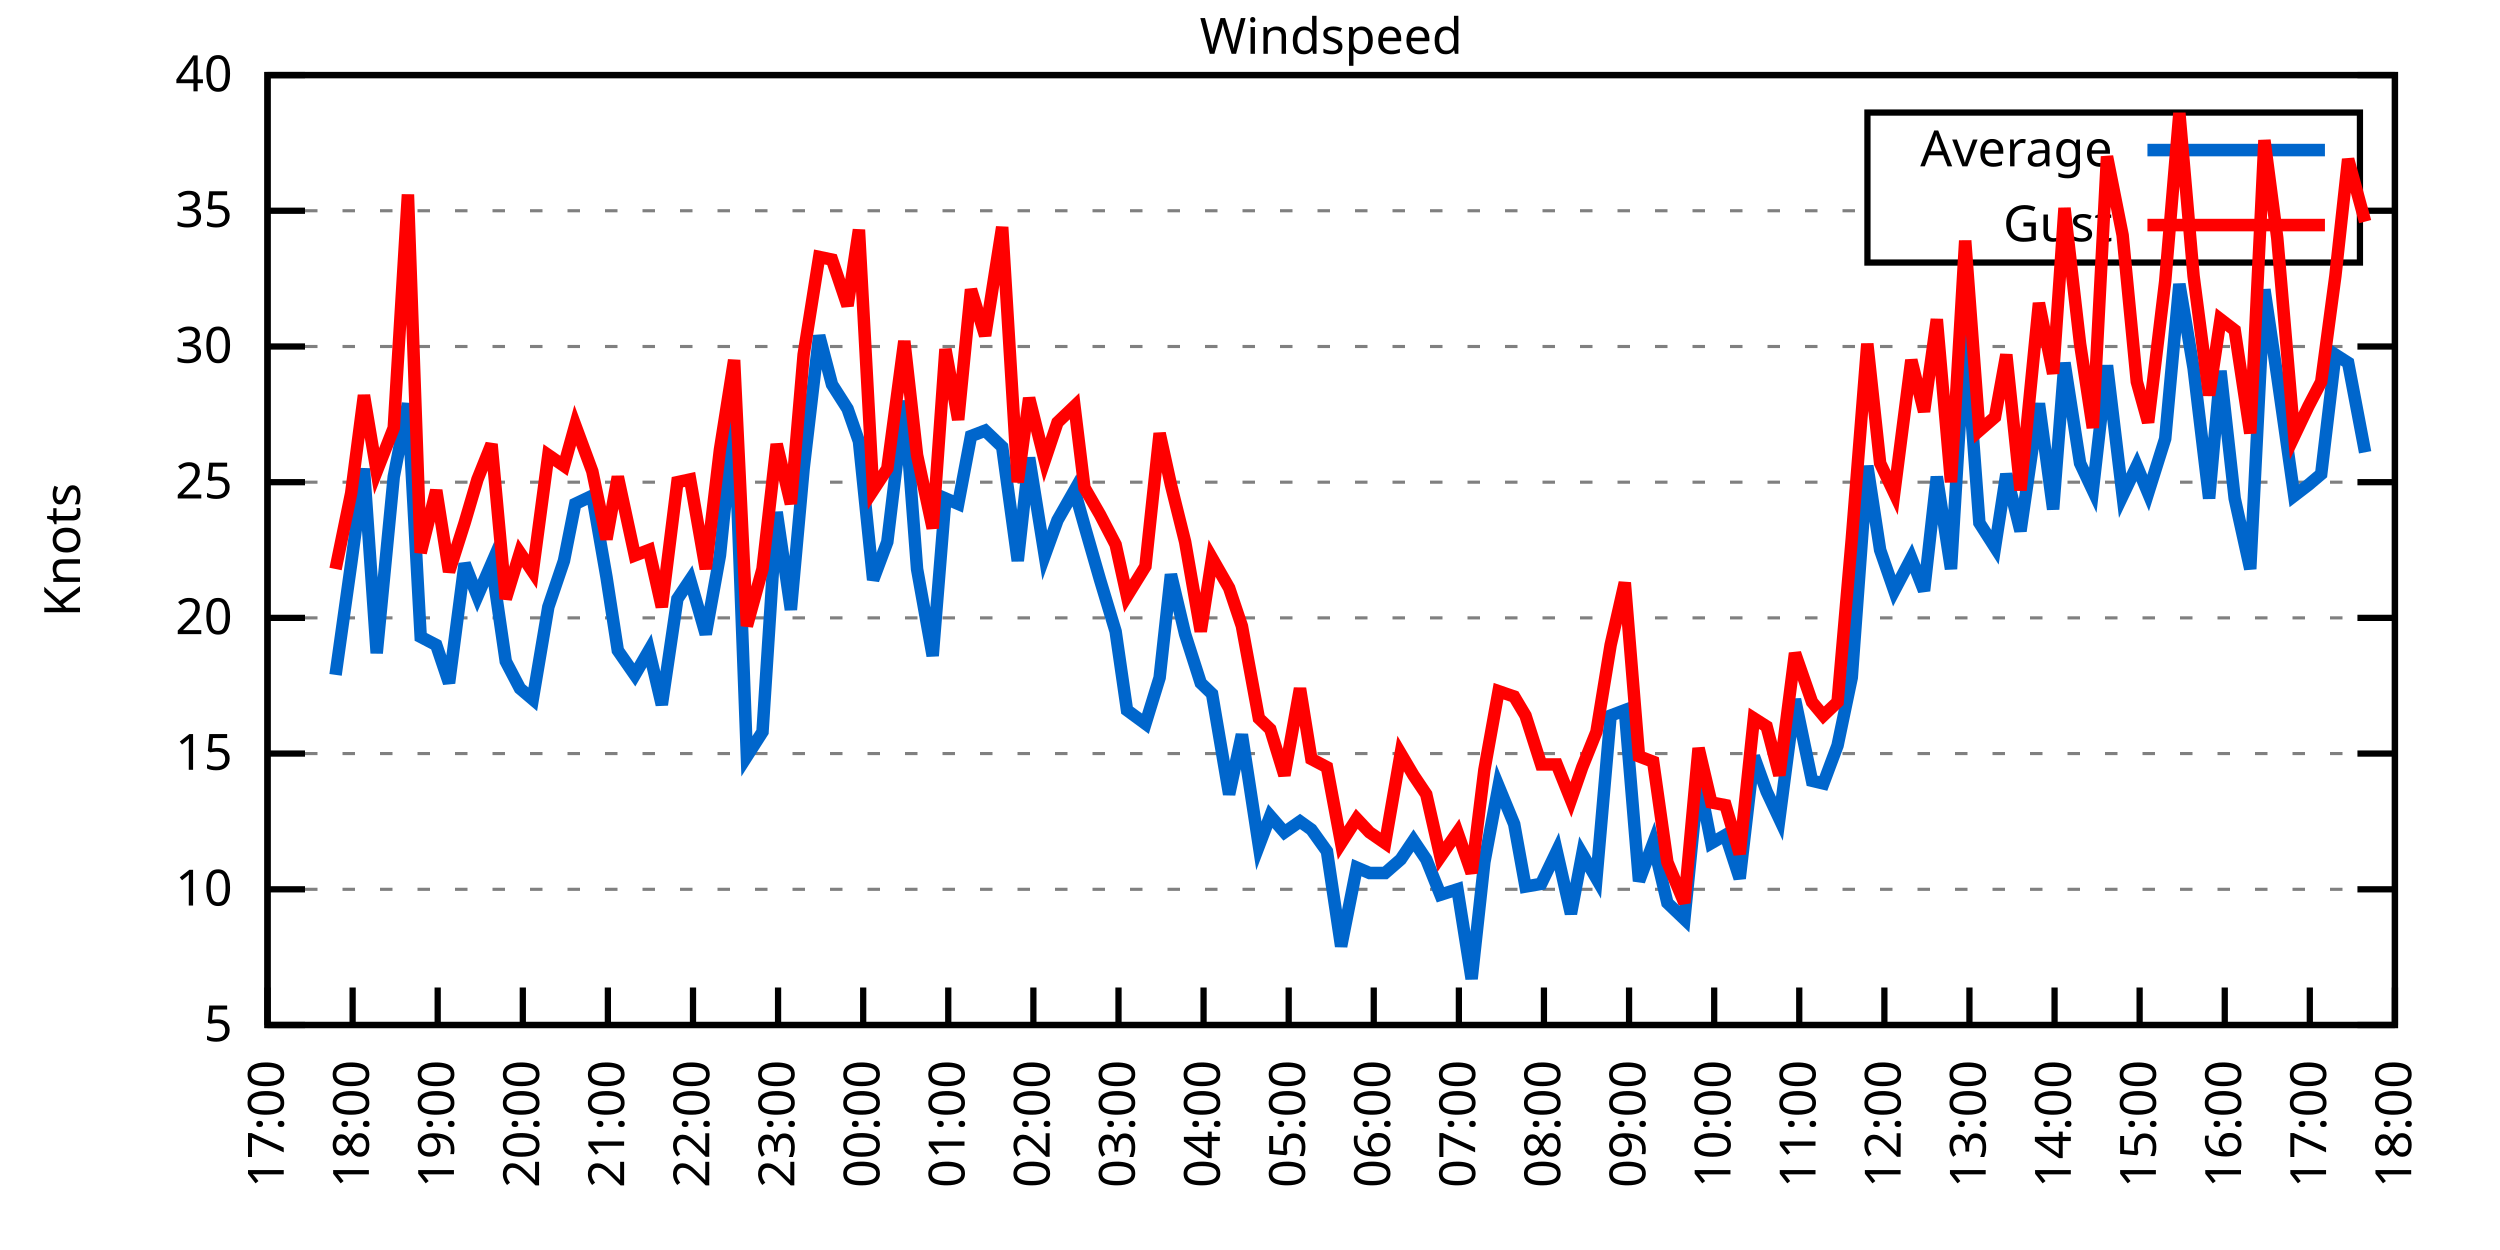
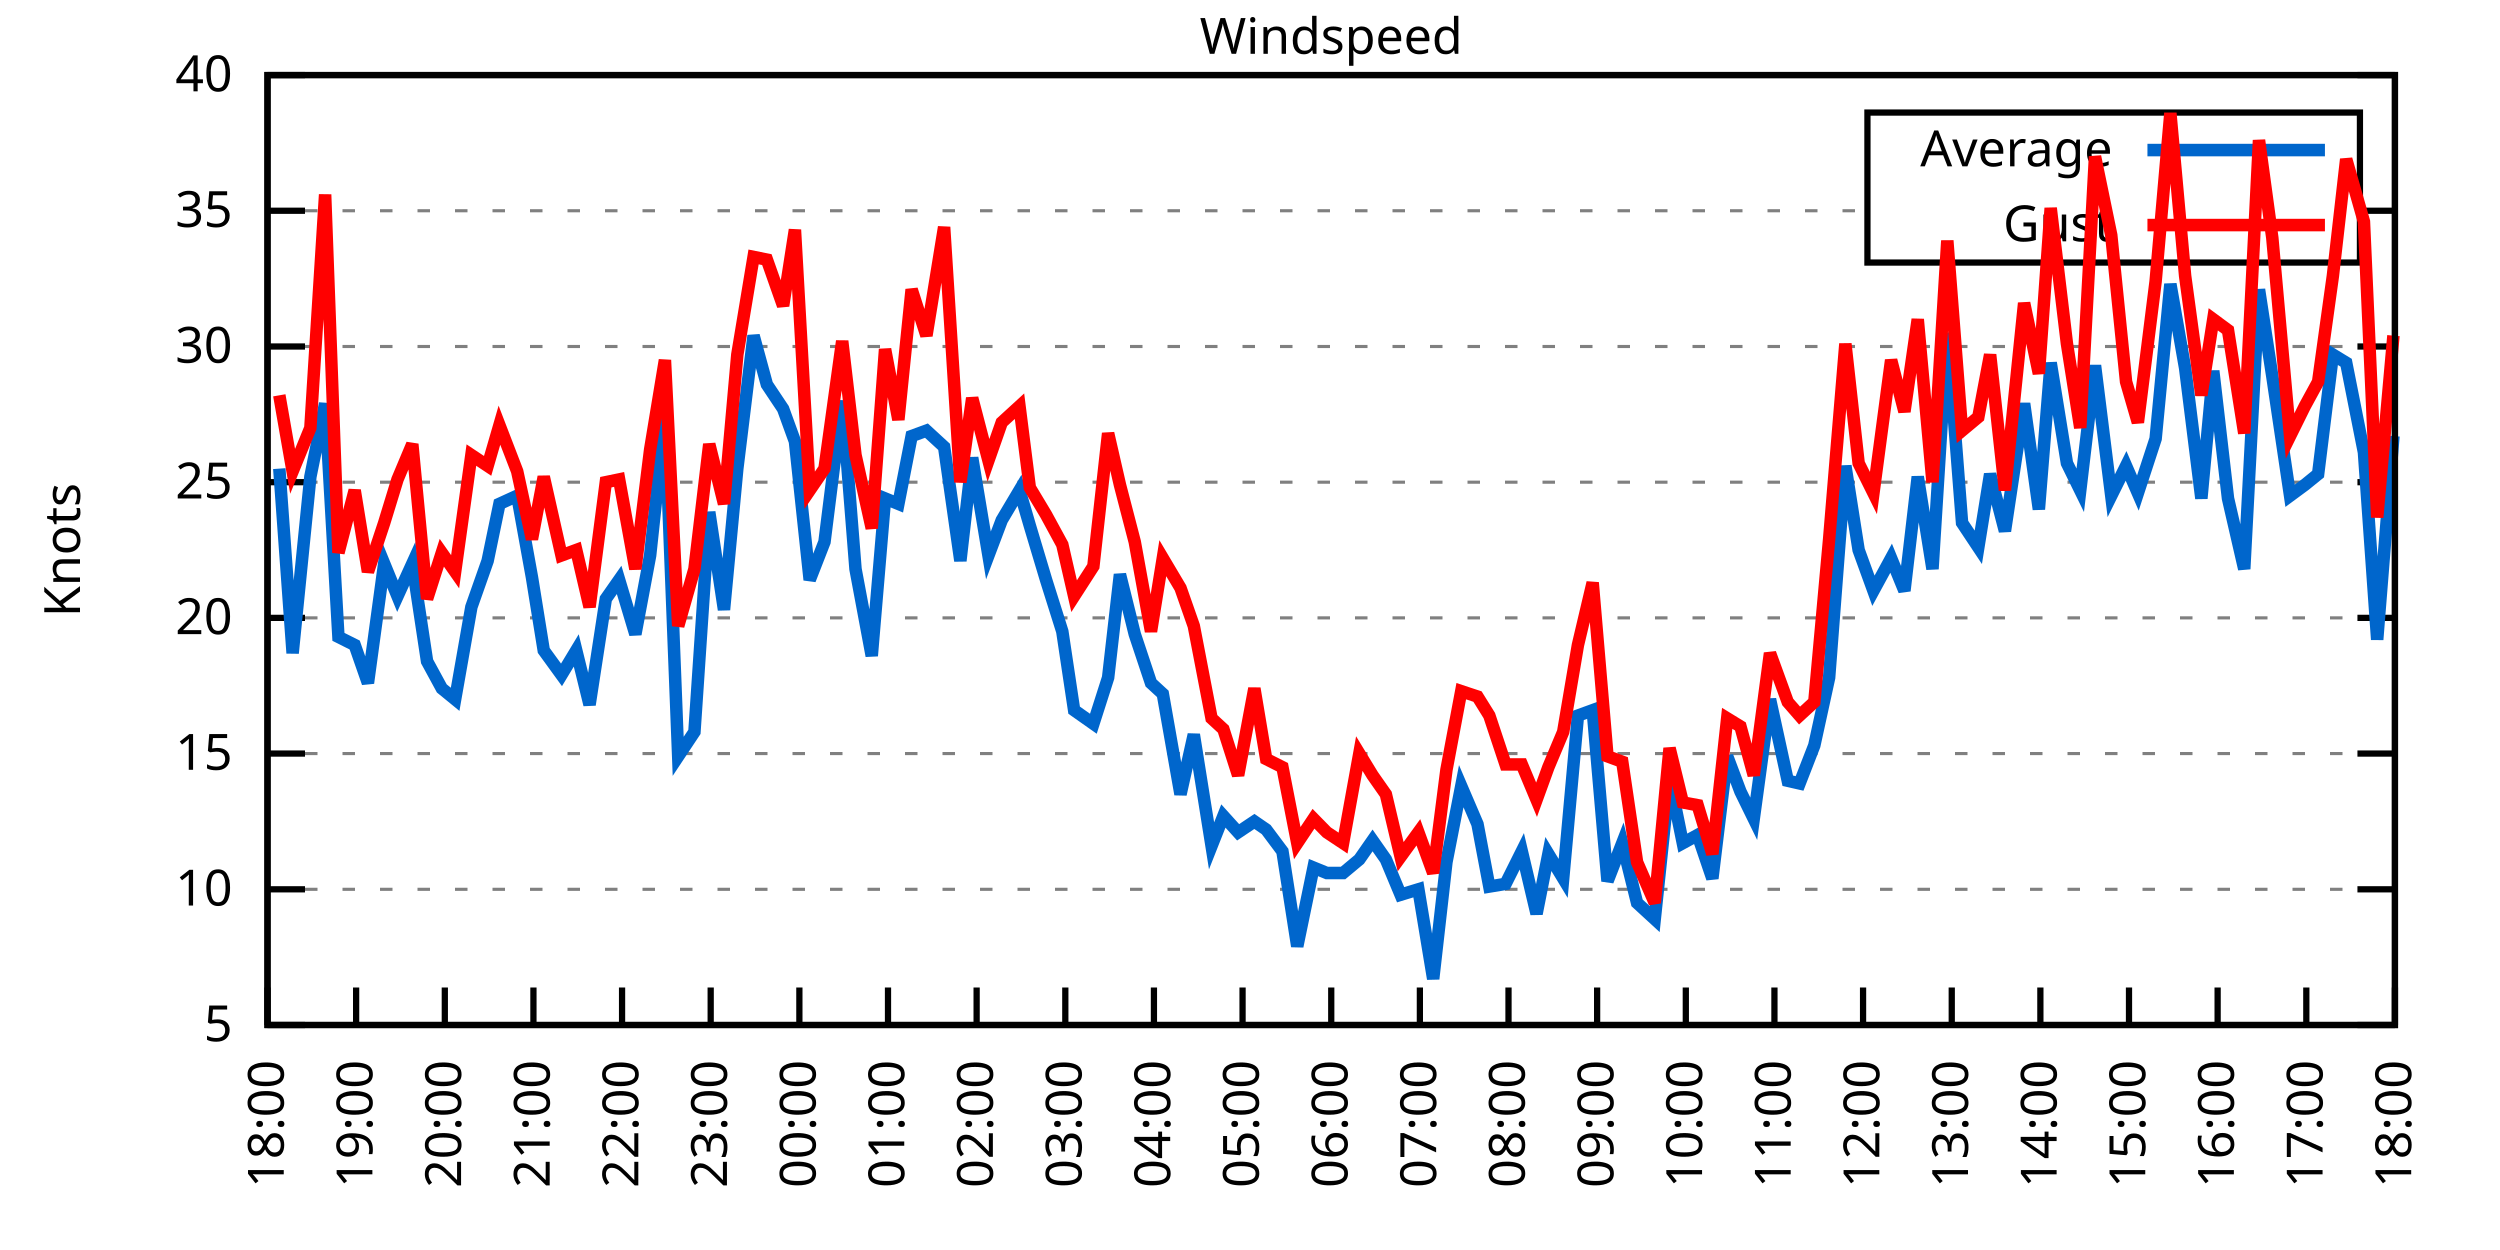
<svg xmlns="http://www.w3.org/2000/svg" xmlns:xlink="http://www.w3.org/1999/xlink" width="400" height="200" viewBox="0 0 400 200">
  <g id="gnuplot_canvas">
    <rect x="0" y="0" width="400" height="200" fill="none" />
    <defs>
      <circle id="gpDot" r="0.5" stroke-width="0.5" stroke="currentColor" />
      <path id="gpPt0" stroke-width="0.333" stroke="currentColor" d="M-1,0 h2 M0,-1 v2" />
      <path id="gpPt1" stroke-width="0.333" stroke="currentColor" d="M-1,-1 L1,1 M1,-1 L-1,1" />
      <path id="gpPt2" stroke-width="0.333" stroke="currentColor" d="M-1,0 L1,0 M0,-1 L0,1 M-1,-1 L1,1 M-1,1 L1,-1" />
      <rect id="gpPt3" stroke-width="0.333" stroke="currentColor" x="-1" y="-1" width="2" height="2" />
      <rect id="gpPt4" stroke-width="0.333" stroke="currentColor" fill="currentColor" x="-1" y="-1" width="2" height="2" />
      <circle id="gpPt5" stroke-width="0.333" stroke="currentColor" cx="0" cy="0" r="1" />
      <use xlink:href="#gpPt5" id="gpPt6" fill="currentColor" stroke="none" />
      <path id="gpPt7" stroke-width="0.333" stroke="currentColor" d="M0,-1.33 L-1.33,0.67 L1.33,0.67 z" />
      <use xlink:href="#gpPt7" id="gpPt8" fill="currentColor" stroke="none" />
      <use xlink:href="#gpPt7" id="gpPt9" stroke="currentColor" transform="rotate(180)" />
      <use xlink:href="#gpPt9" id="gpPt10" fill="currentColor" stroke="none" />
      <use xlink:href="#gpPt3" id="gpPt11" stroke="currentColor" transform="rotate(45)" />
      <use xlink:href="#gpPt11" id="gpPt12" fill="currentColor" stroke="none" />
      <path id="gpPt13" stroke-width="0.333" stroke="currentColor" d="M0,1.330 L1.265,0.411 L0.782,-1.067 L-0.782,-1.076 L-1.265,0.411 z" />
      <use xlink:href="#gpPt13" id="gpPt14" fill="currentColor" stroke="none" />
      <filter id="textbox" filterUnits="objectBoundingBox" x="0" y="0" height="1" width="1">
        <feFlood flood-color="white" flood-opacity="1" result="bgnd" />
        <feComposite in="SourceGraphic" in2="bgnd" operator="atop" />
      </filter>
      <filter id="greybox" filterUnits="objectBoundingBox" x="0" y="0" height="1" width="1">
        <feFlood flood-color="lightgrey" flood-opacity="1" result="grey" />
        <feComposite in="SourceGraphic" in2="grey" operator="atop" />
      </filter>
    </defs>
    <g fill="none" color="white" stroke="currentColor" stroke-width="1.00" stroke-linecap="butt" stroke-linejoin="miter">
</g>
    <g fill="none" color="black" stroke="currentColor" stroke-width="1.00" stroke-linecap="butt" stroke-linejoin="miter">
      <g stroke="none" shape-rendering="crispEdges">
        <polygon fill="rgb(255, 255, 255)" points="42.80,164.00 383.18,164.00 383.18,12.02 42.80,12.02 " />
      </g>
    </g>
    <g fill="none" color="black" stroke="currentColor" stroke-width="1.00" stroke-linecap="butt" stroke-linejoin="miter">
</g>
    <g fill="none" color="black" stroke="black" stroke-width="0.50" stroke-linecap="butt" stroke-linejoin="miter">
</g>
    <g fill="none" color="gray" stroke="currentColor" stroke-width="0.50" stroke-linecap="butt" stroke-linejoin="miter">
      <path stroke="gray" stroke-dasharray="2,4" class="gridline" d="M42.80,164.00 L383.19,164.00  " />
    </g>
    <g fill="none" color="gray" stroke="gray" stroke-width="1.00" stroke-linecap="butt" stroke-linejoin="miter">
</g>
    <g fill="none" color="black" stroke="currentColor" stroke-width="1.00" stroke-linecap="butt" stroke-linejoin="miter">
      <path stroke="black" d="M42.80,164.00 L48.80,164.00 M383.19,164.00 L377.19,164.00  " />
      <g transform="translate(37.20,166.60)" stroke="none" fill="black" font-family="Sans" font-size="8.00" text-anchor="end">
        <text>
          <tspan font-family="Sans"> 5</tspan>
        </text>
      </g>
    </g>
    <g fill="none" color="black" stroke="currentColor" stroke-width="1.00" stroke-linecap="butt" stroke-linejoin="miter">
</g>
    <g fill="none" color="black" stroke="black" stroke-width="0.50" stroke-linecap="butt" stroke-linejoin="miter">
</g>
    <g fill="none" color="gray" stroke="currentColor" stroke-width="0.50" stroke-linecap="butt" stroke-linejoin="miter">
      <path stroke="gray" stroke-dasharray="2,4" class="gridline" d="M42.80,142.29 L383.19,142.29  " />
    </g>
    <g fill="none" color="gray" stroke="gray" stroke-width="1.00" stroke-linecap="butt" stroke-linejoin="miter">
</g>
    <g fill="none" color="black" stroke="currentColor" stroke-width="1.00" stroke-linecap="butt" stroke-linejoin="miter">
      <path stroke="black" d="M42.80,142.29 L48.80,142.29 M383.19,142.29 L377.19,142.29  " />
      <g transform="translate(37.20,144.89)" stroke="none" fill="black" font-family="Sans" font-size="8.00" text-anchor="end">
        <text>
          <tspan font-family="Sans"> 10</tspan>
        </text>
      </g>
    </g>
    <g fill="none" color="black" stroke="currentColor" stroke-width="1.00" stroke-linecap="butt" stroke-linejoin="miter">
</g>
    <g fill="none" color="black" stroke="black" stroke-width="0.50" stroke-linecap="butt" stroke-linejoin="miter">
</g>
    <g fill="none" color="gray" stroke="currentColor" stroke-width="0.50" stroke-linecap="butt" stroke-linejoin="miter">
      <path stroke="gray" stroke-dasharray="2,4" class="gridline" d="M42.80,120.57 L383.19,120.57  " />
    </g>
    <g fill="none" color="gray" stroke="gray" stroke-width="1.00" stroke-linecap="butt" stroke-linejoin="miter">
</g>
    <g fill="none" color="black" stroke="currentColor" stroke-width="1.00" stroke-linecap="butt" stroke-linejoin="miter">
      <path stroke="black" d="M42.80,120.57 L48.80,120.57 M383.19,120.57 L377.19,120.57  " />
      <g transform="translate(37.20,123.17)" stroke="none" fill="black" font-family="Sans" font-size="8.00" text-anchor="end">
        <text>
          <tspan font-family="Sans"> 15</tspan>
        </text>
      </g>
    </g>
    <g fill="none" color="black" stroke="currentColor" stroke-width="1.00" stroke-linecap="butt" stroke-linejoin="miter">
</g>
    <g fill="none" color="black" stroke="black" stroke-width="0.50" stroke-linecap="butt" stroke-linejoin="miter">
</g>
    <g fill="none" color="gray" stroke="currentColor" stroke-width="0.50" stroke-linecap="butt" stroke-linejoin="miter">
      <path stroke="gray" stroke-dasharray="2,4" class="gridline" d="M42.80,98.86 L383.19,98.86  " />
    </g>
    <g fill="none" color="gray" stroke="gray" stroke-width="1.00" stroke-linecap="butt" stroke-linejoin="miter">
</g>
    <g fill="none" color="black" stroke="currentColor" stroke-width="1.00" stroke-linecap="butt" stroke-linejoin="miter">
      <path stroke="black" d="M42.80,98.86 L48.80,98.86 M383.19,98.86 L377.19,98.86  " />
      <g transform="translate(37.20,101.46)" stroke="none" fill="black" font-family="Sans" font-size="8.00" text-anchor="end">
        <text>
          <tspan font-family="Sans"> 20</tspan>
        </text>
      </g>
    </g>
    <g fill="none" color="black" stroke="currentColor" stroke-width="1.00" stroke-linecap="butt" stroke-linejoin="miter">
</g>
    <g fill="none" color="black" stroke="black" stroke-width="0.50" stroke-linecap="butt" stroke-linejoin="miter">
</g>
    <g fill="none" color="gray" stroke="currentColor" stroke-width="0.50" stroke-linecap="butt" stroke-linejoin="miter">
      <path stroke="gray" stroke-dasharray="2,4" class="gridline" d="M42.80,77.15 L383.19,77.15  " />
    </g>
    <g fill="none" color="gray" stroke="gray" stroke-width="1.00" stroke-linecap="butt" stroke-linejoin="miter">
</g>
    <g fill="none" color="black" stroke="currentColor" stroke-width="1.00" stroke-linecap="butt" stroke-linejoin="miter">
      <path stroke="black" d="M42.80,77.15 L48.80,77.15 M383.19,77.15 L377.19,77.15  " />
      <g transform="translate(37.20,79.75)" stroke="none" fill="black" font-family="Sans" font-size="8.00" text-anchor="end">
        <text>
          <tspan font-family="Sans"> 25</tspan>
        </text>
      </g>
    </g>
    <g fill="none" color="black" stroke="currentColor" stroke-width="1.00" stroke-linecap="butt" stroke-linejoin="miter">
</g>
    <g fill="none" color="black" stroke="black" stroke-width="0.50" stroke-linecap="butt" stroke-linejoin="miter">
</g>
    <g fill="none" color="gray" stroke="currentColor" stroke-width="0.50" stroke-linecap="butt" stroke-linejoin="miter">
      <path stroke="gray" stroke-dasharray="2,4" class="gridline" d="M42.80,55.44 L383.19,55.44  " />
    </g>
    <g fill="none" color="gray" stroke="gray" stroke-width="1.00" stroke-linecap="butt" stroke-linejoin="miter">
</g>
    <g fill="none" color="black" stroke="currentColor" stroke-width="1.00" stroke-linecap="butt" stroke-linejoin="miter">
      <path stroke="black" d="M42.80,55.44 L48.80,55.44 M383.19,55.44 L377.19,55.44  " />
      <g transform="translate(37.20,58.04)" stroke="none" fill="black" font-family="Sans" font-size="8.00" text-anchor="end">
        <text>
          <tspan font-family="Sans"> 30</tspan>
        </text>
      </g>
    </g>
    <g fill="none" color="black" stroke="currentColor" stroke-width="1.00" stroke-linecap="butt" stroke-linejoin="miter">
</g>
    <g fill="none" color="black" stroke="black" stroke-width="0.50" stroke-linecap="butt" stroke-linejoin="miter">
</g>
    <g fill="none" color="gray" stroke="currentColor" stroke-width="0.50" stroke-linecap="butt" stroke-linejoin="miter">
      <path stroke="gray" stroke-dasharray="2,4" class="gridline" d="M42.80,33.72 L298.79,33.72 M377.59,33.72 L383.19,33.72  " />
    </g>
    <g fill="none" color="gray" stroke="gray" stroke-width="1.00" stroke-linecap="butt" stroke-linejoin="miter">
</g>
    <g fill="none" color="black" stroke="currentColor" stroke-width="1.00" stroke-linecap="butt" stroke-linejoin="miter">
      <path stroke="black" d="M42.80,33.72 L48.80,33.72 M383.19,33.72 L377.19,33.72  " />
      <g transform="translate(37.20,36.32)" stroke="none" fill="black" font-family="Sans" font-size="8.00" text-anchor="end">
        <text>
          <tspan font-family="Sans"> 35</tspan>
        </text>
      </g>
    </g>
    <g fill="none" color="black" stroke="currentColor" stroke-width="1.00" stroke-linecap="butt" stroke-linejoin="miter">
</g>
    <g fill="none" color="black" stroke="black" stroke-width="0.50" stroke-linecap="butt" stroke-linejoin="miter">
</g>
    <g fill="none" color="gray" stroke="currentColor" stroke-width="0.50" stroke-linecap="butt" stroke-linejoin="miter">
      <path stroke="gray" stroke-dasharray="2,4" class="gridline" d="M42.80,12.01 L383.19,12.01  " />
    </g>
    <g fill="none" color="gray" stroke="gray" stroke-width="1.00" stroke-linecap="butt" stroke-linejoin="miter">
</g>
    <g fill="none" color="black" stroke="currentColor" stroke-width="1.00" stroke-linecap="butt" stroke-linejoin="miter">
      <path stroke="black" d="M42.80,12.01 L48.80,12.01 M383.19,12.01 L377.19,12.01  " />
      <g transform="translate(37.20,14.61)" stroke="none" fill="black" font-family="Sans" font-size="8.00" text-anchor="end">
        <text>
          <tspan font-family="Sans"> 40</tspan>
        </text>
      </g>
    </g>
    <g fill="none" color="black" stroke="currentColor" stroke-width="1.00" stroke-linecap="butt" stroke-linejoin="miter">
      <path stroke="black" d="M42.80,164.00 L42.80,158.00  " />
      <g transform="translate(45.40,169.60) rotate(270.00)" stroke="none" fill="black" font-family="Sans" font-size="8.00" text-anchor="end">
        <text>
-           <tspan font-family="Sans">17:00</tspan>
-         </text>
-       </g>
-     </g>
-     <g fill="none" color="black" stroke="currentColor" stroke-width="1.00" stroke-linecap="butt" stroke-linejoin="miter">
-       <path stroke="black" d="M56.42,164.00 L56.42,158.00  " />
-       <g transform="translate(59.02,169.60) rotate(270.00)" stroke="none" fill="black" font-family="Sans" font-size="8.00" text-anchor="end">
-         <text>
          <tspan font-family="Sans">18:00</tspan>
        </text>
      </g>
    </g>
    <g fill="none" color="black" stroke="currentColor" stroke-width="1.00" stroke-linecap="butt" stroke-linejoin="miter">
-       <path stroke="black" d="M70.03,164.00 L70.03,158.00  " />
-       <g transform="translate(72.63,169.60) rotate(270.00)" stroke="none" fill="black" font-family="Sans" font-size="8.00" text-anchor="end">
+       <path stroke="black" d="M56.98,164.00 L56.98,158.00  " />
+       <g transform="translate(59.58,169.60) rotate(270.00)" stroke="none" fill="black" font-family="Sans" font-size="8.00" text-anchor="end">
        <text>
          <tspan font-family="Sans">19:00</tspan>
        </text>
      </g>
    </g>
    <g fill="none" color="black" stroke="currentColor" stroke-width="1.00" stroke-linecap="butt" stroke-linejoin="miter">
-       <path stroke="black" d="M83.65,164.00 L83.65,158.00  " />
-       <g transform="translate(86.25,169.60) rotate(270.00)" stroke="none" fill="black" font-family="Sans" font-size="8.00" text-anchor="end">
+       <path stroke="black" d="M71.17,164.00 L71.17,158.00  " />
+       <g transform="translate(73.77,169.60) rotate(270.00)" stroke="none" fill="black" font-family="Sans" font-size="8.00" text-anchor="end">
        <text>
          <tspan font-family="Sans">20:00</tspan>
        </text>
      </g>
    </g>
    <g fill="none" color="black" stroke="currentColor" stroke-width="1.00" stroke-linecap="butt" stroke-linejoin="miter">
-       <path stroke="black" d="M97.26,164.00 L97.26,158.00  " />
-       <g transform="translate(99.86,169.60) rotate(270.00)" stroke="none" fill="black" font-family="Sans" font-size="8.00" text-anchor="end">
+       <path stroke="black" d="M85.35,164.00 L85.35,158.00  " />
+       <g transform="translate(87.95,169.60) rotate(270.00)" stroke="none" fill="black" font-family="Sans" font-size="8.00" text-anchor="end">
        <text>
          <tspan font-family="Sans">21:00</tspan>
        </text>
      </g>
    </g>
    <g fill="none" color="black" stroke="currentColor" stroke-width="1.00" stroke-linecap="butt" stroke-linejoin="miter">
-       <path stroke="black" d="M110.88,164.00 L110.88,158.00  " />
-       <g transform="translate(113.48,169.60) rotate(270.00)" stroke="none" fill="black" font-family="Sans" font-size="8.00" text-anchor="end">
+       <path stroke="black" d="M99.53,164.00 L99.53,158.00  " />
+       <g transform="translate(102.13,169.60) rotate(270.00)" stroke="none" fill="black" font-family="Sans" font-size="8.00" text-anchor="end">
        <text>
          <tspan font-family="Sans">22:00</tspan>
        </text>
      </g>
    </g>
    <g fill="none" color="black" stroke="currentColor" stroke-width="1.00" stroke-linecap="butt" stroke-linejoin="miter">
-       <path stroke="black" d="M124.49,164.00 L124.49,158.00  " />
-       <g transform="translate(127.09,169.60) rotate(270.00)" stroke="none" fill="black" font-family="Sans" font-size="8.00" text-anchor="end">
+       <path stroke="black" d="M113.71,164.00 L113.71,158.00  " />
+       <g transform="translate(116.31,169.60) rotate(270.00)" stroke="none" fill="black" font-family="Sans" font-size="8.00" text-anchor="end">
        <text>
          <tspan font-family="Sans">23:00</tspan>
        </text>
      </g>
    </g>
    <g fill="none" color="black" stroke="currentColor" stroke-width="1.00" stroke-linecap="butt" stroke-linejoin="miter">
-       <path stroke="black" d="M138.11,164.00 L138.11,158.00  " />
-       <g transform="translate(140.71,169.60) rotate(270.00)" stroke="none" fill="black" font-family="Sans" font-size="8.00" text-anchor="end">
+       <path stroke="black" d="M127.90,164.00 L127.90,158.00  " />
+       <g transform="translate(130.50,169.60) rotate(270.00)" stroke="none" fill="black" font-family="Sans" font-size="8.00" text-anchor="end">
        <text>
          <tspan font-family="Sans">00:00</tspan>
        </text>
      </g>
    </g>
    <g fill="none" color="black" stroke="currentColor" stroke-width="1.00" stroke-linecap="butt" stroke-linejoin="miter">
-       <path stroke="black" d="M151.72,164.00 L151.72,158.00  " />
-       <g transform="translate(154.32,169.60) rotate(270.00)" stroke="none" fill="black" font-family="Sans" font-size="8.00" text-anchor="end">
+       <path stroke="black" d="M142.08,164.00 L142.08,158.00  " />
+       <g transform="translate(144.68,169.60) rotate(270.00)" stroke="none" fill="black" font-family="Sans" font-size="8.00" text-anchor="end">
        <text>
          <tspan font-family="Sans">01:00</tspan>
        </text>
      </g>
    </g>
    <g fill="none" color="black" stroke="currentColor" stroke-width="1.00" stroke-linecap="butt" stroke-linejoin="miter">
-       <path stroke="black" d="M165.34,164.00 L165.34,158.00  " />
-       <g transform="translate(167.94,169.60) rotate(270.00)" stroke="none" fill="black" font-family="Sans" font-size="8.00" text-anchor="end">
+       <path stroke="black" d="M156.26,164.00 L156.26,158.00  " />
+       <g transform="translate(158.86,169.60) rotate(270.00)" stroke="none" fill="black" font-family="Sans" font-size="8.00" text-anchor="end">
        <text>
          <tspan font-family="Sans">02:00</tspan>
        </text>
      </g>
    </g>
    <g fill="none" color="black" stroke="currentColor" stroke-width="1.00" stroke-linecap="butt" stroke-linejoin="miter">
-       <path stroke="black" d="M178.96,164.00 L178.96,158.00  " />
-       <g transform="translate(181.56,169.60) rotate(270.00)" stroke="none" fill="black" font-family="Sans" font-size="8.00" text-anchor="end">
+       <path stroke="black" d="M170.45,164.00 L170.45,158.00  " />
+       <g transform="translate(173.05,169.60) rotate(270.00)" stroke="none" fill="black" font-family="Sans" font-size="8.00" text-anchor="end">
        <text>
          <tspan font-family="Sans">03:00</tspan>
        </text>
      </g>
    </g>
    <g fill="none" color="black" stroke="currentColor" stroke-width="1.00" stroke-linecap="butt" stroke-linejoin="miter">
-       <path stroke="black" d="M192.57,164.00 L192.57,158.00  " />
-       <g transform="translate(195.17,169.60) rotate(270.00)" stroke="none" fill="black" font-family="Sans" font-size="8.00" text-anchor="end">
+       <path stroke="black" d="M184.63,164.00 L184.63,158.00  " />
+       <g transform="translate(187.23,169.60) rotate(270.00)" stroke="none" fill="black" font-family="Sans" font-size="8.00" text-anchor="end">
        <text>
          <tspan font-family="Sans">04:00</tspan>
        </text>
      </g>
    </g>
    <g fill="none" color="black" stroke="currentColor" stroke-width="1.00" stroke-linecap="butt" stroke-linejoin="miter">
-       <path stroke="black" d="M206.19,164.00 L206.19,158.00  " />
-       <g transform="translate(208.79,169.60) rotate(270.00)" stroke="none" fill="black" font-family="Sans" font-size="8.00" text-anchor="end">
+       <path stroke="black" d="M198.81,164.00 L198.81,158.00  " />
+       <g transform="translate(201.41,169.60) rotate(270.00)" stroke="none" fill="black" font-family="Sans" font-size="8.00" text-anchor="end">
        <text>
          <tspan font-family="Sans">05:00</tspan>
        </text>
      </g>
    </g>
    <g fill="none" color="black" stroke="currentColor" stroke-width="1.00" stroke-linecap="butt" stroke-linejoin="miter">
-       <path stroke="black" d="M219.80,164.00 L219.80,158.00  " />
-       <g transform="translate(222.40,169.60) rotate(270.00)" stroke="none" fill="black" font-family="Sans" font-size="8.00" text-anchor="end">
+       <path stroke="black" d="M213.00,164.00 L213.00,158.00  " />
+       <g transform="translate(215.60,169.60) rotate(270.00)" stroke="none" fill="black" font-family="Sans" font-size="8.00" text-anchor="end">
        <text>
          <tspan font-family="Sans">06:00</tspan>
        </text>
      </g>
    </g>
    <g fill="none" color="black" stroke="currentColor" stroke-width="1.00" stroke-linecap="butt" stroke-linejoin="miter">
-       <path stroke="black" d="M233.42,164.00 L233.42,158.00  " />
-       <g transform="translate(236.02,169.60) rotate(270.00)" stroke="none" fill="black" font-family="Sans" font-size="8.00" text-anchor="end">
+       <path stroke="black" d="M227.18,164.00 L227.18,158.00  " />
+       <g transform="translate(229.78,169.60) rotate(270.00)" stroke="none" fill="black" font-family="Sans" font-size="8.00" text-anchor="end">
        <text>
          <tspan font-family="Sans">07:00</tspan>
        </text>
      </g>
    </g>
    <g fill="none" color="black" stroke="currentColor" stroke-width="1.00" stroke-linecap="butt" stroke-linejoin="miter">
-       <path stroke="black" d="M247.03,164.00 L247.03,158.00  " />
-       <g transform="translate(249.63,169.60) rotate(270.00)" stroke="none" fill="black" font-family="Sans" font-size="8.00" text-anchor="end">
+       <path stroke="black" d="M241.36,164.00 L241.36,158.00  " />
+       <g transform="translate(243.96,169.60) rotate(270.00)" stroke="none" fill="black" font-family="Sans" font-size="8.00" text-anchor="end">
        <text>
          <tspan font-family="Sans">08:00</tspan>
        </text>
      </g>
    </g>
    <g fill="none" color="black" stroke="currentColor" stroke-width="1.00" stroke-linecap="butt" stroke-linejoin="miter">
-       <path stroke="black" d="M260.65,164.00 L260.65,158.00  " />
-       <g transform="translate(263.25,169.60) rotate(270.00)" stroke="none" fill="black" font-family="Sans" font-size="8.00" text-anchor="end">
+       <path stroke="black" d="M255.54,164.00 L255.54,158.00  " />
+       <g transform="translate(258.14,169.60) rotate(270.00)" stroke="none" fill="black" font-family="Sans" font-size="8.00" text-anchor="end">
        <text>
          <tspan font-family="Sans">09:00</tspan>
        </text>
      </g>
    </g>
    <g fill="none" color="black" stroke="currentColor" stroke-width="1.00" stroke-linecap="butt" stroke-linejoin="miter">
-       <path stroke="black" d="M274.27,164.00 L274.27,158.00  " />
-       <g transform="translate(276.87,169.60) rotate(270.00)" stroke="none" fill="black" font-family="Sans" font-size="8.00" text-anchor="end">
+       <path stroke="black" d="M269.73,164.00 L269.73,158.00  " />
+       <g transform="translate(272.33,169.60) rotate(270.00)" stroke="none" fill="black" font-family="Sans" font-size="8.00" text-anchor="end">
        <text>
          <tspan font-family="Sans">10:00</tspan>
        </text>
      </g>
    </g>
    <g fill="none" color="black" stroke="currentColor" stroke-width="1.00" stroke-linecap="butt" stroke-linejoin="miter">
-       <path stroke="black" d="M287.88,164.00 L287.88,158.00  " />
-       <g transform="translate(290.48,169.60) rotate(270.00)" stroke="none" fill="black" font-family="Sans" font-size="8.00" text-anchor="end">
+       <path stroke="black" d="M283.91,164.00 L283.91,158.00  " />
+       <g transform="translate(286.51,169.60) rotate(270.00)" stroke="none" fill="black" font-family="Sans" font-size="8.00" text-anchor="end">
        <text>
          <tspan font-family="Sans">11:00</tspan>
        </text>
      </g>
    </g>
    <g fill="none" color="black" stroke="currentColor" stroke-width="1.00" stroke-linecap="butt" stroke-linejoin="miter">
-       <path stroke="black" d="M301.50,164.00 L301.50,158.00  " />
-       <g transform="translate(304.10,169.60) rotate(270.00)" stroke="none" fill="black" font-family="Sans" font-size="8.00" text-anchor="end">
+       <path stroke="black" d="M298.09,164.00 L298.09,158.00  " />
+       <g transform="translate(300.69,169.60) rotate(270.00)" stroke="none" fill="black" font-family="Sans" font-size="8.00" text-anchor="end">
        <text>
          <tspan font-family="Sans">12:00</tspan>
        </text>
      </g>
    </g>
    <g fill="none" color="black" stroke="currentColor" stroke-width="1.00" stroke-linecap="butt" stroke-linejoin="miter">
-       <path stroke="black" d="M315.11,164.00 L315.11,158.00  " />
-       <g transform="translate(317.71,169.60) rotate(270.00)" stroke="none" fill="black" font-family="Sans" font-size="8.00" text-anchor="end">
+       <path stroke="black" d="M312.28,164.00 L312.28,158.00  " />
+       <g transform="translate(314.88,169.60) rotate(270.00)" stroke="none" fill="black" font-family="Sans" font-size="8.00" text-anchor="end">
        <text>
          <tspan font-family="Sans">13:00</tspan>
        </text>
      </g>
    </g>
    <g fill="none" color="black" stroke="currentColor" stroke-width="1.00" stroke-linecap="butt" stroke-linejoin="miter">
-       <path stroke="black" d="M328.73,164.00 L328.73,158.00  " />
-       <g transform="translate(331.33,169.60) rotate(270.00)" stroke="none" fill="black" font-family="Sans" font-size="8.00" text-anchor="end">
+       <path stroke="black" d="M326.46,164.00 L326.46,158.00  " />
+       <g transform="translate(329.06,169.60) rotate(270.00)" stroke="none" fill="black" font-family="Sans" font-size="8.00" text-anchor="end">
        <text>
          <tspan font-family="Sans">14:00</tspan>
        </text>
      </g>
    </g>
    <g fill="none" color="black" stroke="currentColor" stroke-width="1.00" stroke-linecap="butt" stroke-linejoin="miter">
-       <path stroke="black" d="M342.34,164.00 L342.34,158.00  " />
-       <g transform="translate(344.94,169.60) rotate(270.00)" stroke="none" fill="black" font-family="Sans" font-size="8.00" text-anchor="end">
+       <path stroke="black" d="M340.64,164.00 L340.64,158.00  " />
+       <g transform="translate(343.24,169.60) rotate(270.00)" stroke="none" fill="black" font-family="Sans" font-size="8.00" text-anchor="end">
        <text>
          <tspan font-family="Sans">15:00</tspan>
        </text>
      </g>
    </g>
    <g fill="none" color="black" stroke="currentColor" stroke-width="1.00" stroke-linecap="butt" stroke-linejoin="miter">
-       <path stroke="black" d="M355.96,164.00 L355.96,158.00  " />
-       <g transform="translate(358.56,169.60) rotate(270.00)" stroke="none" fill="black" font-family="Sans" font-size="8.00" text-anchor="end">
+       <path stroke="black" d="M354.82,164.00 L354.82,158.00  " />
+       <g transform="translate(357.42,169.60) rotate(270.00)" stroke="none" fill="black" font-family="Sans" font-size="8.00" text-anchor="end">
        <text>
          <tspan font-family="Sans">16:00</tspan>
        </text>
      </g>
    </g>
    <g fill="none" color="black" stroke="currentColor" stroke-width="1.00" stroke-linecap="butt" stroke-linejoin="miter">
-       <path stroke="black" d="M369.57,164.00 L369.57,158.00  " />
-       <g transform="translate(372.17,169.60) rotate(270.00)" stroke="none" fill="black" font-family="Sans" font-size="8.00" text-anchor="end">
+       <path stroke="black" d="M369.01,164.00 L369.01,158.00  " />
+       <g transform="translate(371.61,169.60) rotate(270.00)" stroke="none" fill="black" font-family="Sans" font-size="8.00" text-anchor="end">
        <text>
          <tspan font-family="Sans">17:00</tspan>
        </text>
      </g>
    </g>
    <g fill="none" color="black" stroke="currentColor" stroke-width="1.00" stroke-linecap="butt" stroke-linejoin="miter">
      <path stroke="black" d="M383.19,164.00 L383.19,158.00  " />
      <g transform="translate(385.79,169.60) rotate(270.00)" stroke="none" fill="black" font-family="Sans" font-size="8.00" text-anchor="end">
        <text>
          <tspan font-family="Sans">18:00</tspan>
        </text>
      </g>
    </g>
    <g fill="none" color="black" stroke="currentColor" stroke-width="1.00" stroke-linecap="butt" stroke-linejoin="miter">
</g>
    <g fill="none" color="black" stroke="currentColor" stroke-width="1.00" stroke-linecap="butt" stroke-linejoin="miter">
      <path stroke="black" d="M42.80,12.01 L42.80,164.00 L383.19,164.00 L383.19,12.01 L42.80,12.01 Z  " />
    </g>
    <g fill="none" color="black" stroke="currentColor" stroke-width="1.00" stroke-linecap="butt" stroke-linejoin="miter">
</g>
    <g fill="none" color="black" stroke="currentColor" stroke-width="1.00" stroke-linecap="butt" stroke-linejoin="miter">
      <path stroke="black" d="M298.79,42.01 L298.79,18.01 L377.59,18.01 L377.59,42.01 L298.79,42.01 Z  " />
    </g>
    <g id="Windspeed_plot_1">
      <g fill="none" color="white" stroke="black" stroke-width="2.00" stroke-linecap="butt" stroke-linejoin="miter">
</g>
      <g fill="none" color="black" stroke="currentColor" stroke-width="2.00" stroke-linecap="butt" stroke-linejoin="miter">
        <g transform="translate(337.99,26.61)" stroke="none" fill="black" font-family="Sans" font-size="8.00" text-anchor="end">
          <text>
            <tspan font-family="Sans">Average</tspan>
          </text>
        </g>
      </g>
      <g fill="none" color="black" stroke="currentColor" stroke-width="2.00" stroke-linecap="butt" stroke-linejoin="miter">
-         <path stroke="rgb(  0, 102, 204)" d="M343.59,24.01 L371.99,24.01 M53.69,107.98 L56.19,90.18 L58.23,74.98 L60.27,104.51 L63.00,76.28 L65.27,64.56   L67.31,101.90 L69.80,103.20 L71.85,109.28 L74.34,90.18 L76.39,95.39 L78.65,90.18 L80.92,105.81 L83.19,110.15   L85.24,111.89 L87.73,97.12 L90.23,89.74 L92.04,80.62 L94.77,79.32 L97.04,92.35 L98.85,104.07 L101.57,107.98   L103.84,104.07 L105.89,112.76 L108.38,95.82 L110.42,92.78 L112.92,101.47 L115.19,88.87 L117.46,66.73 L119.50,121.01   L122.00,117.10 L124.27,81.93 L126.54,97.56 L128.58,74.98 L131.07,53.70 L133.12,61.52 L135.61,65.42 L137.43,70.63   L139.70,92.78 L141.97,86.70 L144.69,64.12 L146.73,91.04 L149.23,104.94 L151.27,79.75 L153.31,80.62 L155.36,69.77   L157.62,68.90 L160.35,71.50 L162.84,89.74 L164.66,73.24 L167.16,88.87 L169.20,83.23 L171.92,78.45 L173.51,84.10   L176.01,92.78 L178.50,101.03 L180.32,113.63 L183.27,115.80 L185.54,108.42 L187.35,91.91 L189.62,101.47 L192.12,109.28   L193.93,111.02 L196.66,127.09 L198.70,117.53 L201.42,135.34 L203.24,130.56 L205.51,133.17 L208.00,131.43 L209.82,132.73   L212.31,136.21 L214.58,151.41 L217.08,138.81 L219.12,139.68 L221.62,139.68 L224.11,137.51 L226.16,134.47 L228.20,137.51   L230.47,143.16 L233.19,142.29 L235.46,156.62 L237.50,137.94 L239.77,125.79 L242.27,131.86 L244.08,141.85 L246.58,141.42   L249.08,136.21 L251.35,146.20 L253.16,136.64 L255.43,140.55 L257.70,114.49 L259.97,113.63 L262.24,140.98 L264.51,134.90   L266.78,144.46 L269.50,147.06 L271.77,124.48 L273.81,134.90 L276.08,133.60 L278.35,140.55 L280.62,121.01 L282.66,126.65   L284.70,131.00 L287.20,111.89 L289.92,124.92 L291.74,125.35 L294.01,119.27 L296.28,108.42 L298.77,74.54 L300.82,88.00   L303.08,94.52 L305.81,89.31 L307.85,94.52 L309.89,76.28 L312.16,91.04 L314.43,53.26 L316.70,83.66 L319.20,87.57   L321.01,75.85 L323.28,84.97 L326.23,64.56 L328.50,81.49 L330.32,58.04 L332.81,74.11 L334.85,78.45 L337.12,58.48   L339.62,79.32 L341.89,74.54 L343.70,78.89 L346.43,70.20 L348.70,45.45 L350.97,58.91 L353.46,79.75 L355.28,59.34   L357.55,79.75 L360.04,91.04 L362.31,46.32 L364.36,60.21 L367.08,79.32 L369.35,77.58 L371.39,75.85 L373.66,56.74   L375.70,58.04 L378.42,72.37  " />
+         <path stroke="rgb(  0, 102, 204)" d="M343.59,24.01 L371.99,24.01 M44.69,74.98 L46.82,104.51 L49.66,76.28 L52.02,64.56 L54.15,101.90 L56.75,103.20   L58.87,109.28 L61.47,90.18 L63.60,95.39 L65.97,90.18 L68.33,105.81 L70.69,110.15 L72.82,111.89 L75.42,97.12   L78.02,89.74 L79.91,80.62 L82.75,79.32 L85.11,92.35 L87.00,104.07 L89.84,107.98 L92.20,104.07 L94.33,112.76   L96.93,95.82 L99.06,92.78 L101.66,101.47 L104.02,88.87 L106.39,66.73 L108.51,121.01 L111.11,117.10 L113.48,81.93   L115.84,97.56 L117.97,74.98 L120.57,53.70 L122.70,61.52 L125.30,65.42 L127.19,70.63 L129.55,92.78 L131.92,86.70   L134.75,64.12 L136.88,91.04 L139.48,104.94 L141.61,79.75 L143.74,80.62 L145.86,69.77 L148.23,68.90 L151.06,71.50   L153.66,89.74 L155.55,73.24 L158.15,88.87 L160.28,83.23 L163.12,78.45 L164.77,84.10 L167.37,92.78 L169.97,101.03   L171.86,113.63 L174.94,115.80 L177.30,108.42 L179.19,91.91 L181.56,101.47 L184.16,109.28 L186.05,111.02 L188.88,127.09   L191.01,117.53 L193.85,135.34 L195.74,130.56 L198.10,133.17 L200.70,131.43 L202.59,132.73 L205.19,136.21 L207.56,151.41   L210.16,138.81 L212.29,139.68 L214.89,139.68 L217.49,137.51 L219.61,134.47 L221.74,137.51 L224.10,143.16 L226.94,142.29   L229.31,156.62 L231.43,137.94 L233.80,125.79 L236.40,131.86 L238.29,141.85 L240.89,141.42 L243.49,136.21 L245.85,146.20   L247.74,136.64 L250.11,140.55 L252.47,114.49 L254.83,113.63 L257.20,140.98 L259.56,134.90 L261.93,144.46 L264.76,147.06   L267.13,124.48 L269.25,134.90 L271.62,133.60 L273.98,140.55 L276.35,121.01 L278.47,126.65 L280.60,131.00 L283.20,111.89   L286.04,124.92 L287.93,125.35 L290.29,119.27 L292.66,108.42 L295.26,74.54 L297.38,88.00 L299.75,94.52 L302.58,89.31   L304.71,94.52 L306.84,76.28 L309.20,91.04 L311.57,53.26 L313.93,83.66 L316.53,87.57 L318.42,75.85 L320.79,84.97   L323.86,64.56 L326.22,81.49 L328.11,58.04 L330.71,74.11 L332.84,78.45 L335.20,58.48 L337.80,79.32 L340.17,74.54   L342.06,78.89 L344.90,70.20 L347.26,45.45 L349.62,58.91 L352.22,79.75 L354.12,59.34 L356.48,79.75 L359.08,91.04   L361.44,46.32 L363.57,60.21 L366.41,79.32 L368.77,77.58 L370.90,75.85 L373.26,56.74 L375.39,58.04 L378.23,72.37   L380.35,102.34 L382.95,69.77  " />
      </g>
    </g>
    <g id="Windspeed_plot_2">
      <g fill="none" color="black" stroke="currentColor" stroke-width="2.00" stroke-linecap="butt" stroke-linejoin="miter">
        <g transform="translate(337.99,38.61)" stroke="none" fill="black" font-family="Sans" font-size="8.00" text-anchor="end">
          <text>
            <tspan font-family="Sans">Gust</tspan>
          </text>
        </g>
      </g>
      <g fill="none" color="black" stroke="currentColor" stroke-width="2.00" stroke-linecap="butt" stroke-linejoin="miter">
-         <path stroke="rgb(255,   0,   0)" d="M343.59,36.01 L371.99,36.01 M53.69,91.04 L56.19,78.89 L58.23,63.25 L60.27,75.41 L63.00,68.46 L65.27,31.12   L67.31,88.44 L69.80,78.45 L71.85,91.48 L74.34,83.66 L76.39,76.71 L78.65,71.07 L80.92,95.82 L83.19,88.44   L85.24,91.48 L87.73,72.81 L90.23,74.54 L92.04,68.03 L94.77,75.41 L97.04,86.27 L98.85,76.28 L101.57,88.87   L103.84,88.00 L105.89,97.12 L108.38,77.15 L110.42,76.71 L112.92,91.04 L115.19,71.94 L117.46,57.61 L119.50,100.16   L122.00,91.04 L124.27,71.07 L126.54,80.62 L128.58,56.74 L131.07,41.11 L133.12,41.54 L135.61,48.92 L137.43,36.76   L139.70,78.45 L141.97,74.98 L144.69,54.57 L146.73,72.81 L149.23,84.53 L151.27,55.87 L153.31,67.16 L155.36,46.32   L157.62,53.70 L160.35,36.33 L162.84,77.15 L164.66,63.69 L167.16,73.67 L169.20,67.59 L171.92,64.99 L173.51,78.02   L176.01,82.36 L178.50,87.14 L180.32,95.39 L183.27,90.61 L185.54,69.33 L187.35,77.58 L189.62,86.70 L192.12,101.03   L193.93,89.31 L196.66,94.08 L198.70,100.16 L201.42,114.93 L203.24,116.67 L205.51,124.05 L208.00,110.15 L209.82,121.44   L212.31,122.75 L214.58,134.90 L217.08,131.00 L219.12,133.17 L221.62,134.90 L224.11,120.57 L226.16,124.05 L228.20,127.09   L230.47,137.08 L233.19,133.17 L235.46,139.68 L237.50,123.18 L239.77,110.59 L242.27,111.45 L244.08,114.49 L246.58,122.31   L249.08,122.31 L251.35,127.96 L253.16,122.75 L255.43,117.10 L257.70,103.20 L259.97,93.22 L262.24,121.01 L264.51,121.88   L266.78,137.94 L269.50,144.46 L271.77,119.71 L273.81,128.39 L276.08,128.83 L278.35,136.64 L280.62,114.93 L282.66,116.23   L284.70,124.05 L287.20,104.51 L289.92,112.32 L291.74,114.49 L294.01,112.32 L296.28,86.27 L298.77,55.00 L300.82,74.11   L303.08,78.89 L305.81,57.61 L307.85,65.86 L309.89,51.09 L312.16,77.15 L314.43,38.50 L316.70,68.90 L319.20,66.73   L321.01,56.74 L323.28,78.45 L326.23,48.49 L328.50,59.78 L330.32,33.29 L332.81,55.00 L334.85,68.46 L337.12,25.04   L339.62,37.63 L341.89,61.08 L343.70,67.59 L346.43,45.01 L348.70,18.09 L350.97,44.15 L353.46,63.25 L355.28,51.09   L357.55,52.83 L360.04,69.33 L362.31,22.43 L364.36,38.07 L367.08,69.77 L369.35,64.99 L371.39,61.08 L373.66,44.15   L375.70,25.47 L378.42,35.46  " />
+         <path stroke="rgb(255,   0,   0)" d="M343.59,36.01 L371.99,36.01 M44.69,63.25 L46.82,75.41 L49.66,68.46 L52.02,31.12 L54.15,88.44 L56.75,78.45   L58.87,91.48 L61.47,83.66 L63.60,76.71 L65.97,71.07 L68.33,95.82 L70.69,88.44 L72.82,91.48 L75.42,72.81   L78.02,74.54 L79.91,68.03 L82.75,75.41 L85.11,86.27 L87.00,76.28 L89.84,88.87 L92.20,88.00 L94.33,97.12   L96.93,77.15 L99.06,76.71 L101.66,91.04 L104.02,71.94 L106.39,57.61 L108.51,100.16 L111.11,91.04 L113.48,71.07   L115.84,80.62 L117.97,56.74 L120.57,41.11 L122.70,41.54 L125.30,48.92 L127.19,36.76 L129.55,78.45 L131.92,74.98   L134.75,54.57 L136.88,72.81 L139.48,84.53 L141.61,55.87 L143.74,67.16 L145.86,46.32 L148.23,53.70 L151.06,36.33   L153.66,77.15 L155.55,63.69 L158.15,73.67 L160.28,67.59 L163.12,64.99 L164.77,78.02 L167.37,82.36 L169.97,87.14   L171.86,95.39 L174.94,90.61 L177.30,69.33 L179.19,77.58 L181.56,86.70 L184.16,101.03 L186.05,89.31 L188.88,94.08   L191.01,100.16 L193.85,114.93 L195.74,116.67 L198.10,124.05 L200.70,110.15 L202.59,121.44 L205.19,122.75 L207.56,134.90   L210.16,131.00 L212.29,133.17 L214.89,134.90 L217.49,120.57 L219.61,124.05 L221.74,127.09 L224.10,137.08 L226.94,133.17   L229.31,139.68 L231.43,123.18 L233.80,110.59 L236.40,111.45 L238.29,114.49 L240.89,122.31 L243.49,122.31 L245.85,127.96   L247.74,122.75 L250.11,117.10 L252.47,103.20 L254.83,93.22 L257.20,121.01 L259.56,121.88 L261.93,137.94 L264.76,144.46   L267.13,119.71 L269.25,128.39 L271.62,128.83 L273.98,136.64 L276.35,114.93 L278.47,116.23 L280.60,124.05 L283.20,104.51   L286.04,112.32 L287.93,114.49 L290.29,112.32 L292.66,86.27 L295.26,55.00 L297.38,74.11 L299.75,78.89 L302.58,57.61   L304.71,65.86 L306.84,51.09 L309.20,77.15 L311.57,38.50 L313.93,68.90 L316.53,66.73 L318.42,56.74 L320.79,78.45   L323.86,48.49 L326.22,59.78 L328.11,33.29 L330.71,55.00 L332.84,68.46 L335.20,25.04 L337.80,37.63 L340.17,61.08   L342.06,67.59 L344.90,45.01 L347.26,18.09 L349.62,44.15 L352.22,63.25 L354.12,51.09 L356.48,52.83 L359.08,69.33   L361.44,22.43 L363.57,38.07 L366.41,69.77 L368.77,64.99 L370.90,61.08 L373.26,44.15 L375.39,25.47 L378.23,35.46   L380.35,82.79 L382.95,53.70  " />
      </g>
    </g>
    <g fill="none" color="black" stroke="currentColor" stroke-width="2.00" stroke-linecap="butt" stroke-linejoin="miter">
</g>
    <g fill="none" color="black" stroke="black" stroke-width="1.00" stroke-linecap="butt" stroke-linejoin="miter">
</g>
    <g fill="none" color="black" stroke="currentColor" stroke-width="1.00" stroke-linecap="butt" stroke-linejoin="miter">
      <path stroke="black" d="M42.80,12.01 L42.80,164.00 L383.19,164.00 L383.19,12.01 L42.80,12.01 Z  " />
      <g transform="translate(12.80,88.01) rotate(270.00)" stroke="none" fill="black" font-family="Sans" font-size="8.00" text-anchor="middle">
        <text>
          <tspan font-family="Sans">Knots</tspan>
        </text>
      </g>
    </g>
    <g fill="none" color="black" stroke="currentColor" stroke-width="1.00" stroke-linecap="butt" stroke-linejoin="miter">
</g>
    <g fill="none" color="black" stroke="currentColor" stroke-width="1.00" stroke-linecap="butt" stroke-linejoin="miter">
      <g transform="translate(212.99,8.61)" stroke="none" fill="black" font-family="Sans" font-size="8.00" text-anchor="middle">
        <text>
          <tspan font-family="Sans">Windspeed</tspan>
        </text>
      </g>
    </g>
    <g fill="none" color="black" stroke="currentColor" stroke-width="1.00" stroke-linecap="butt" stroke-linejoin="miter">
</g>
  </g>
</svg>
